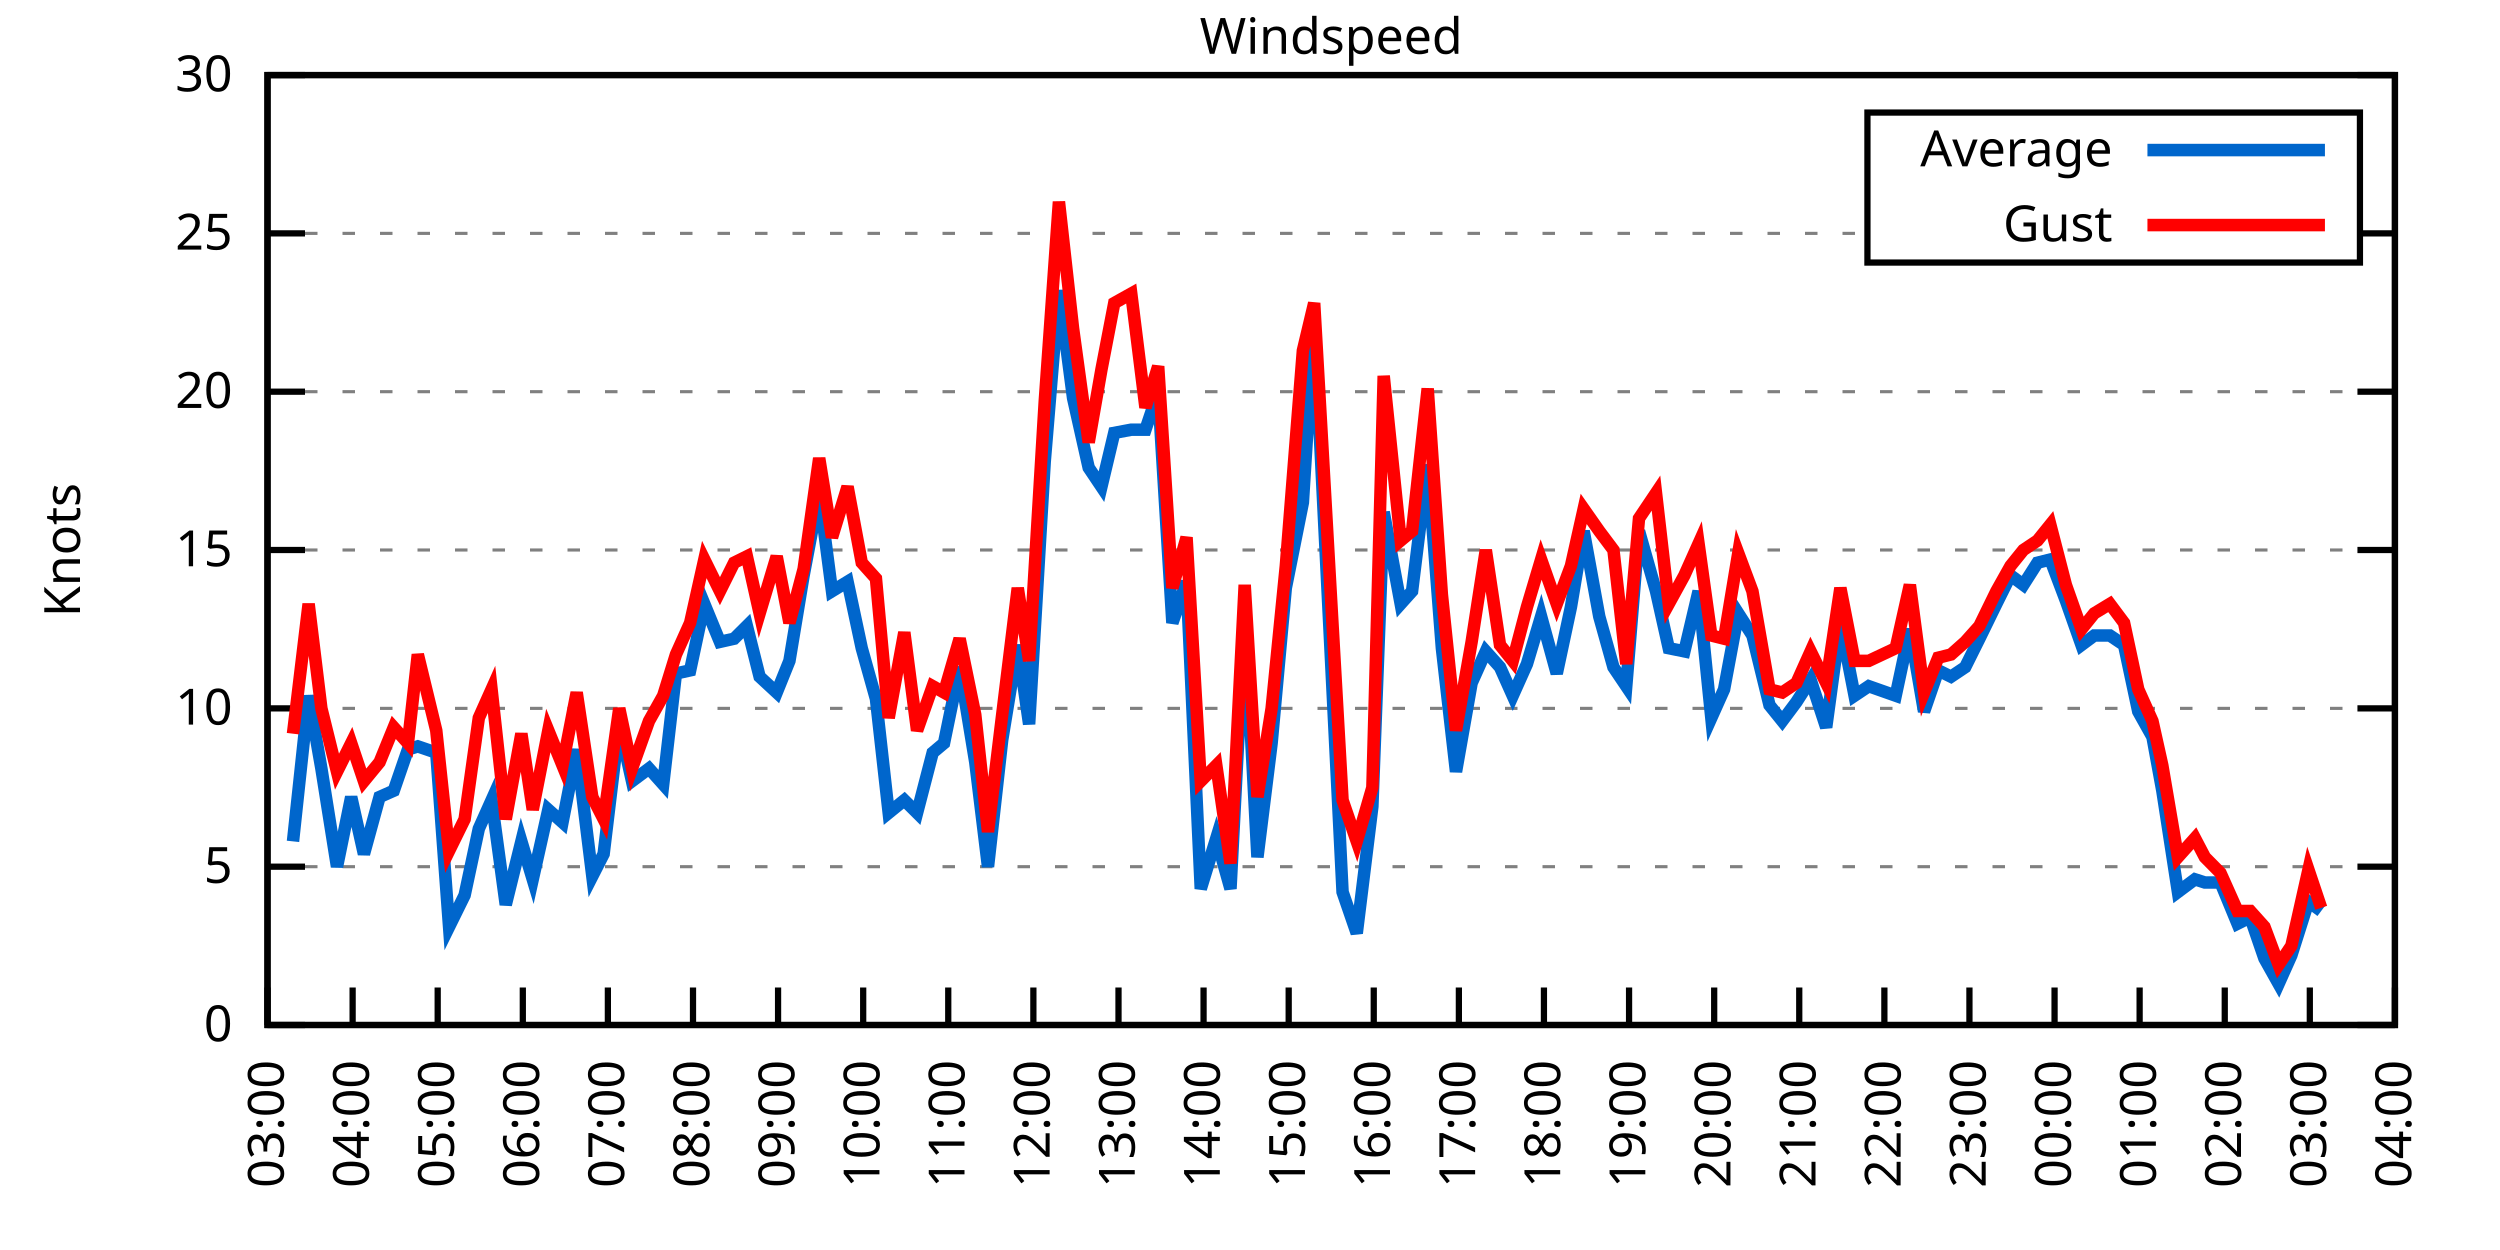
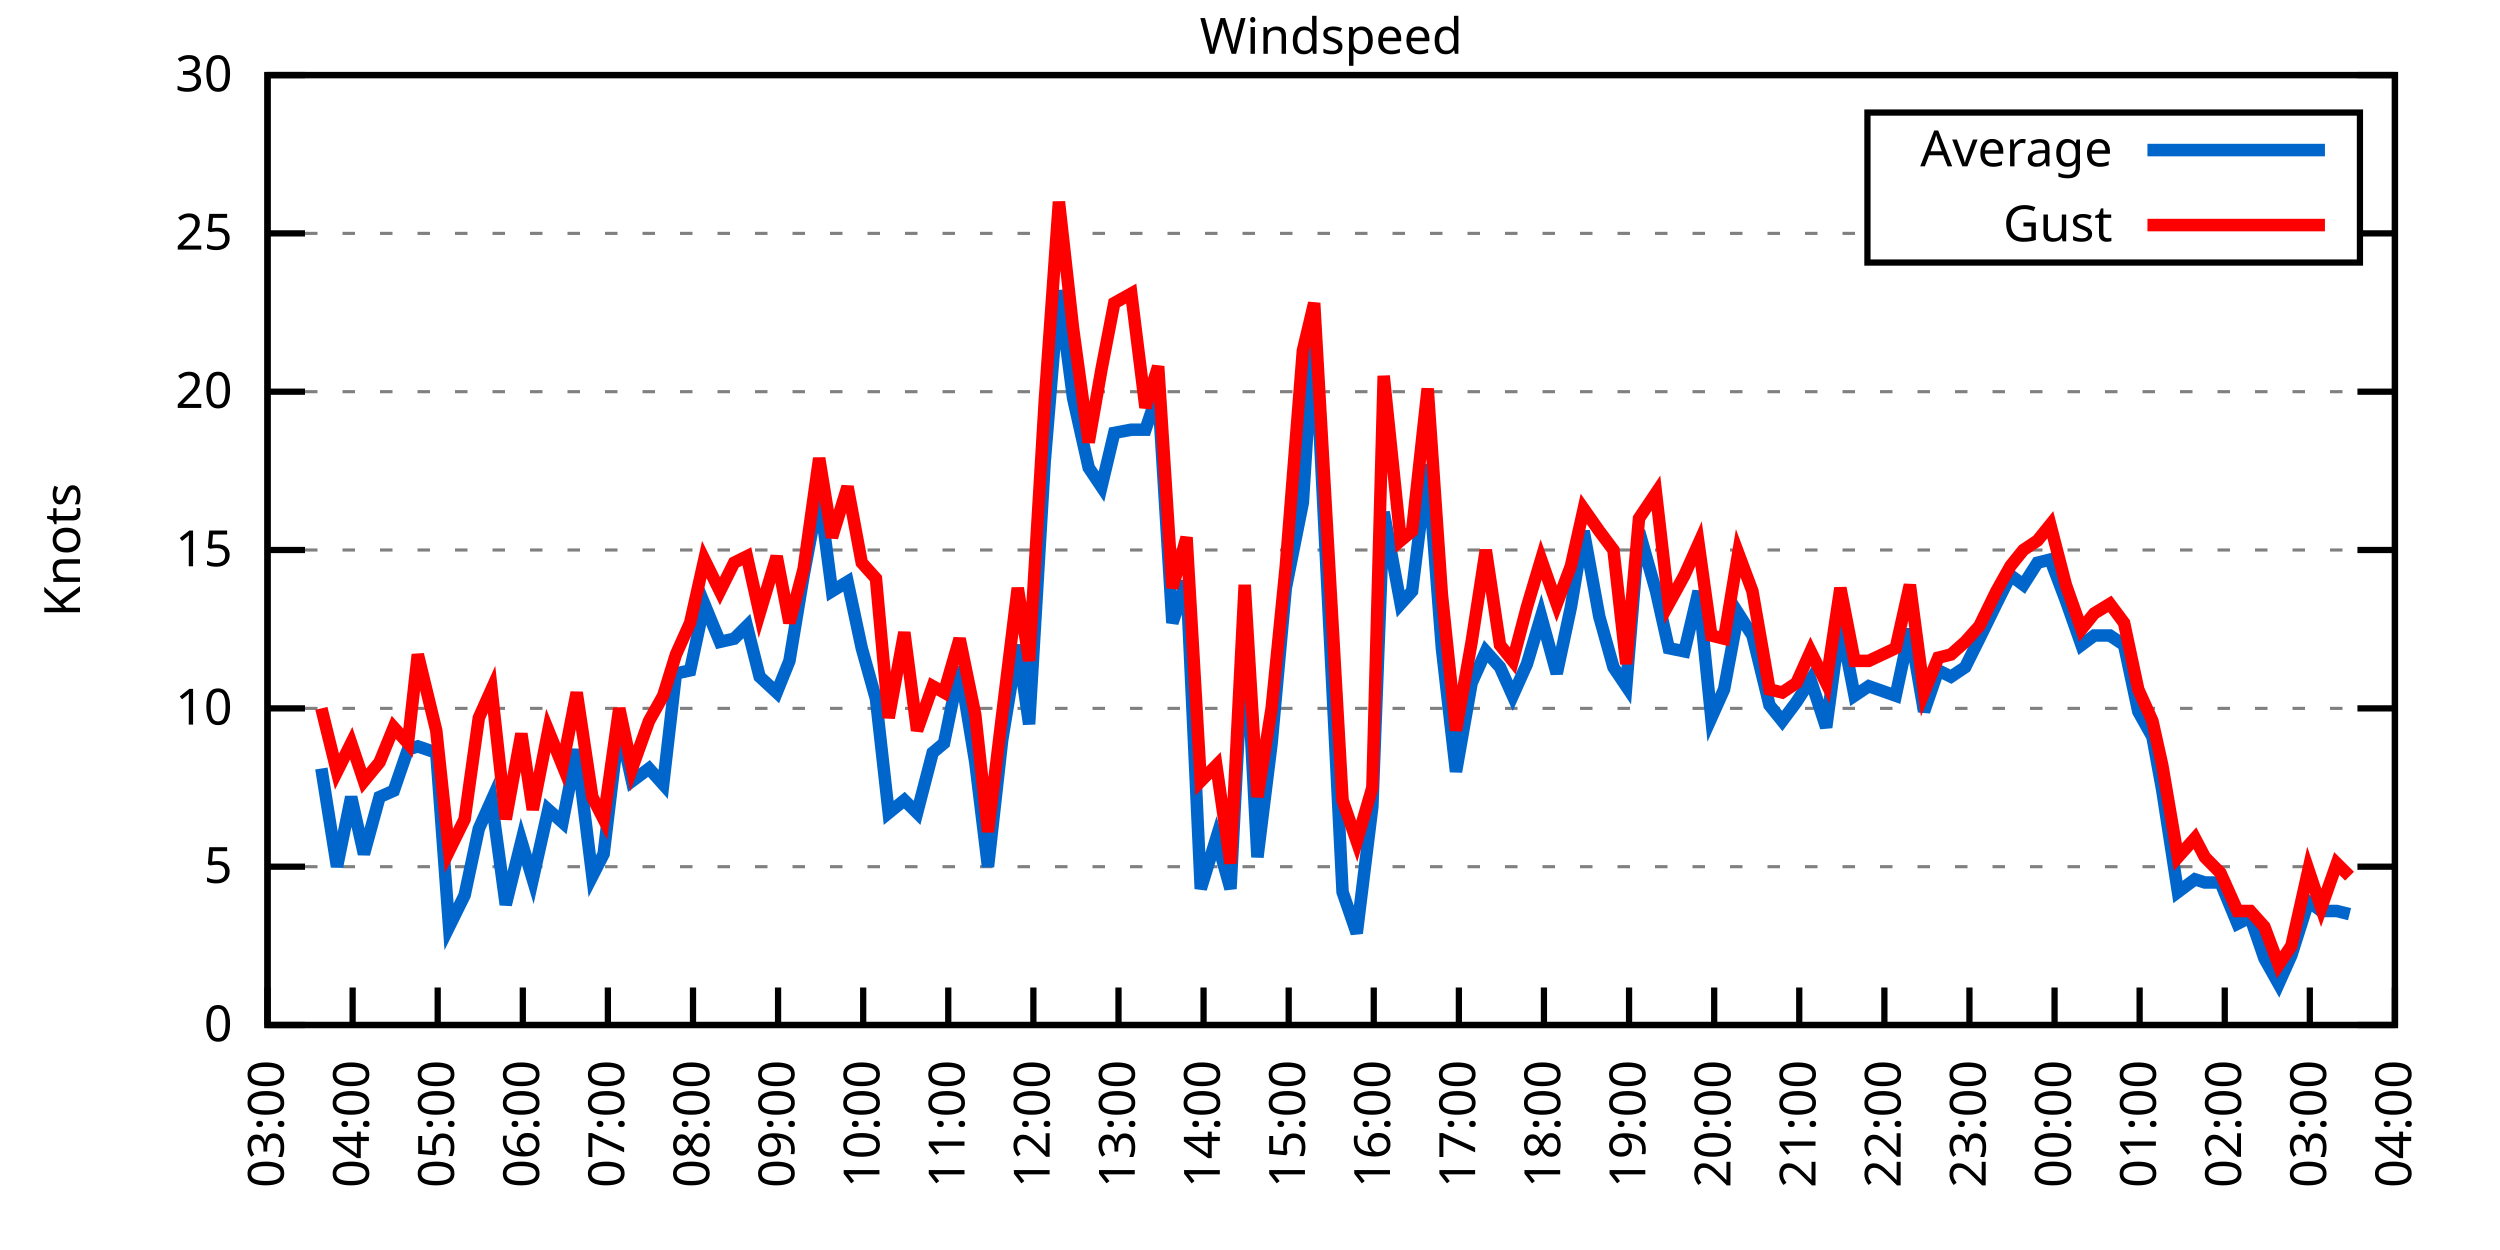
<svg xmlns="http://www.w3.org/2000/svg" xmlns:xlink="http://www.w3.org/1999/xlink" width="400" height="200" viewBox="0 0 400 200">
  <g id="gnuplot_canvas">
    <rect x="0" y="0" width="400" height="200" fill="none" />
    <defs>
      <circle id="gpDot" r="0.5" stroke-width="0.5" stroke="currentColor" />
      <path id="gpPt0" stroke-width="0.333" stroke="currentColor" d="M-1,0 h2 M0,-1 v2" />
      <path id="gpPt1" stroke-width="0.333" stroke="currentColor" d="M-1,-1 L1,1 M1,-1 L-1,1" />
      <path id="gpPt2" stroke-width="0.333" stroke="currentColor" d="M-1,0 L1,0 M0,-1 L0,1 M-1,-1 L1,1 M-1,1 L1,-1" />
      <rect id="gpPt3" stroke-width="0.333" stroke="currentColor" x="-1" y="-1" width="2" height="2" />
      <rect id="gpPt4" stroke-width="0.333" stroke="currentColor" fill="currentColor" x="-1" y="-1" width="2" height="2" />
      <circle id="gpPt5" stroke-width="0.333" stroke="currentColor" cx="0" cy="0" r="1" />
      <use xlink:href="#gpPt5" id="gpPt6" fill="currentColor" stroke="none" />
      <path id="gpPt7" stroke-width="0.333" stroke="currentColor" d="M0,-1.33 L-1.33,0.67 L1.33,0.67 z" />
      <use xlink:href="#gpPt7" id="gpPt8" fill="currentColor" stroke="none" />
      <use xlink:href="#gpPt7" id="gpPt9" stroke="currentColor" transform="rotate(180)" />
      <use xlink:href="#gpPt9" id="gpPt10" fill="currentColor" stroke="none" />
      <use xlink:href="#gpPt3" id="gpPt11" stroke="currentColor" transform="rotate(45)" />
      <use xlink:href="#gpPt11" id="gpPt12" fill="currentColor" stroke="none" />
      <path id="gpPt13" stroke-width="0.333" stroke="currentColor" d="M0,1.330 L1.265,0.411 L0.782,-1.067 L-0.782,-1.076 L-1.265,0.411 z" />
      <use xlink:href="#gpPt13" id="gpPt14" fill="currentColor" stroke="none" />
      <filter id="textbox" filterUnits="objectBoundingBox" x="0" y="0" height="1" width="1">
        <feFlood flood-color="white" flood-opacity="1" result="bgnd" />
        <feComposite in="SourceGraphic" in2="bgnd" operator="atop" />
      </filter>
      <filter id="greybox" filterUnits="objectBoundingBox" x="0" y="0" height="1" width="1">
        <feFlood flood-color="lightgrey" flood-opacity="1" result="grey" />
        <feComposite in="SourceGraphic" in2="grey" operator="atop" />
      </filter>
    </defs>
    <g fill="none" color="white" stroke="currentColor" stroke-width="1.00" stroke-linecap="butt" stroke-linejoin="miter">
</g>
    <g fill="none" color="black" stroke="currentColor" stroke-width="1.00" stroke-linecap="butt" stroke-linejoin="miter">
      <g stroke="none" shape-rendering="crispEdges">
        <polygon fill="rgb(255, 255, 255)" points="42.80,164.00 383.18,164.00 383.18,12.02 42.80,12.02 " />
      </g>
    </g>
    <g fill="none" color="black" stroke="currentColor" stroke-width="1.00" stroke-linecap="butt" stroke-linejoin="miter">
</g>
    <g fill="none" color="black" stroke="black" stroke-width="0.50" stroke-linecap="butt" stroke-linejoin="miter">
</g>
    <g fill="none" color="gray" stroke="currentColor" stroke-width="0.50" stroke-linecap="butt" stroke-linejoin="miter">
      <path stroke="gray" stroke-dasharray="2,4" class="gridline" d="M42.80,164.00 L383.19,164.00  " />
    </g>
    <g fill="none" color="gray" stroke="gray" stroke-width="1.00" stroke-linecap="butt" stroke-linejoin="miter">
</g>
    <g fill="none" color="black" stroke="currentColor" stroke-width="1.00" stroke-linecap="butt" stroke-linejoin="miter">
      <path stroke="black" d="M42.80,164.00 L48.80,164.00 M383.19,164.00 L377.19,164.00  " />
      <g transform="translate(37.20,166.60)" stroke="none" fill="black" font-family="Sans" font-size="8.00" text-anchor="end">
        <text>
          <tspan font-family="Sans"> 0</tspan>
        </text>
      </g>
    </g>
    <g fill="none" color="black" stroke="currentColor" stroke-width="1.00" stroke-linecap="butt" stroke-linejoin="miter">
</g>
    <g fill="none" color="black" stroke="black" stroke-width="0.50" stroke-linecap="butt" stroke-linejoin="miter">
</g>
    <g fill="none" color="gray" stroke="currentColor" stroke-width="0.50" stroke-linecap="butt" stroke-linejoin="miter">
      <path stroke="gray" stroke-dasharray="2,4" class="gridline" d="M42.80,138.67 L383.19,138.67  " />
    </g>
    <g fill="none" color="gray" stroke="gray" stroke-width="1.00" stroke-linecap="butt" stroke-linejoin="miter">
</g>
    <g fill="none" color="black" stroke="currentColor" stroke-width="1.00" stroke-linecap="butt" stroke-linejoin="miter">
      <path stroke="black" d="M42.80,138.67 L48.80,138.67 M383.19,138.67 L377.19,138.67  " />
      <g transform="translate(37.20,141.27)" stroke="none" fill="black" font-family="Sans" font-size="8.00" text-anchor="end">
        <text>
          <tspan font-family="Sans"> 5</tspan>
        </text>
      </g>
    </g>
    <g fill="none" color="black" stroke="currentColor" stroke-width="1.00" stroke-linecap="butt" stroke-linejoin="miter">
</g>
    <g fill="none" color="black" stroke="black" stroke-width="0.50" stroke-linecap="butt" stroke-linejoin="miter">
</g>
    <g fill="none" color="gray" stroke="currentColor" stroke-width="0.50" stroke-linecap="butt" stroke-linejoin="miter">
      <path stroke="gray" stroke-dasharray="2,4" class="gridline" d="M42.80,113.34 L383.19,113.34  " />
    </g>
    <g fill="none" color="gray" stroke="gray" stroke-width="1.00" stroke-linecap="butt" stroke-linejoin="miter">
</g>
    <g fill="none" color="black" stroke="currentColor" stroke-width="1.00" stroke-linecap="butt" stroke-linejoin="miter">
      <path stroke="black" d="M42.80,113.34 L48.80,113.34 M383.19,113.34 L377.19,113.34  " />
      <g transform="translate(37.20,115.94)" stroke="none" fill="black" font-family="Sans" font-size="8.00" text-anchor="end">
        <text>
          <tspan font-family="Sans"> 10</tspan>
        </text>
      </g>
    </g>
    <g fill="none" color="black" stroke="currentColor" stroke-width="1.00" stroke-linecap="butt" stroke-linejoin="miter">
</g>
    <g fill="none" color="black" stroke="black" stroke-width="0.50" stroke-linecap="butt" stroke-linejoin="miter">
</g>
    <g fill="none" color="gray" stroke="currentColor" stroke-width="0.50" stroke-linecap="butt" stroke-linejoin="miter">
      <path stroke="gray" stroke-dasharray="2,4" class="gridline" d="M42.80,88.00 L383.19,88.00  " />
    </g>
    <g fill="none" color="gray" stroke="gray" stroke-width="1.00" stroke-linecap="butt" stroke-linejoin="miter">
</g>
    <g fill="none" color="black" stroke="currentColor" stroke-width="1.00" stroke-linecap="butt" stroke-linejoin="miter">
      <path stroke="black" d="M42.80,88.00 L48.80,88.00 M383.19,88.00 L377.19,88.00  " />
      <g transform="translate(37.20,90.60)" stroke="none" fill="black" font-family="Sans" font-size="8.00" text-anchor="end">
        <text>
          <tspan font-family="Sans"> 15</tspan>
        </text>
      </g>
    </g>
    <g fill="none" color="black" stroke="currentColor" stroke-width="1.00" stroke-linecap="butt" stroke-linejoin="miter">
</g>
    <g fill="none" color="black" stroke="black" stroke-width="0.50" stroke-linecap="butt" stroke-linejoin="miter">
</g>
    <g fill="none" color="gray" stroke="currentColor" stroke-width="0.50" stroke-linecap="butt" stroke-linejoin="miter">
      <path stroke="gray" stroke-dasharray="2,4" class="gridline" d="M42.80,62.67 L383.19,62.67  " />
    </g>
    <g fill="none" color="gray" stroke="gray" stroke-width="1.00" stroke-linecap="butt" stroke-linejoin="miter">
</g>
    <g fill="none" color="black" stroke="currentColor" stroke-width="1.00" stroke-linecap="butt" stroke-linejoin="miter">
      <path stroke="black" d="M42.80,62.67 L48.80,62.67 M383.19,62.67 L377.19,62.67  " />
      <g transform="translate(37.20,65.27)" stroke="none" fill="black" font-family="Sans" font-size="8.00" text-anchor="end">
        <text>
          <tspan font-family="Sans"> 20</tspan>
        </text>
      </g>
    </g>
    <g fill="none" color="black" stroke="currentColor" stroke-width="1.00" stroke-linecap="butt" stroke-linejoin="miter">
</g>
    <g fill="none" color="black" stroke="black" stroke-width="0.50" stroke-linecap="butt" stroke-linejoin="miter">
</g>
    <g fill="none" color="gray" stroke="currentColor" stroke-width="0.50" stroke-linecap="butt" stroke-linejoin="miter">
      <path stroke="gray" stroke-dasharray="2,4" class="gridline" d="M42.80,37.34 L298.79,37.34 M377.59,37.34 L383.19,37.34  " />
    </g>
    <g fill="none" color="gray" stroke="gray" stroke-width="1.00" stroke-linecap="butt" stroke-linejoin="miter">
</g>
    <g fill="none" color="black" stroke="currentColor" stroke-width="1.00" stroke-linecap="butt" stroke-linejoin="miter">
      <path stroke="black" d="M42.80,37.34 L48.80,37.34 M383.19,37.34 L377.19,37.34  " />
      <g transform="translate(37.20,39.94)" stroke="none" fill="black" font-family="Sans" font-size="8.00" text-anchor="end">
        <text>
          <tspan font-family="Sans"> 25</tspan>
        </text>
      </g>
    </g>
    <g fill="none" color="black" stroke="currentColor" stroke-width="1.00" stroke-linecap="butt" stroke-linejoin="miter">
</g>
    <g fill="none" color="black" stroke="black" stroke-width="0.50" stroke-linecap="butt" stroke-linejoin="miter">
</g>
    <g fill="none" color="gray" stroke="currentColor" stroke-width="0.50" stroke-linecap="butt" stroke-linejoin="miter">
      <path stroke="gray" stroke-dasharray="2,4" class="gridline" d="M42.80,12.01 L383.19,12.01  " />
    </g>
    <g fill="none" color="gray" stroke="gray" stroke-width="1.00" stroke-linecap="butt" stroke-linejoin="miter">
</g>
    <g fill="none" color="black" stroke="currentColor" stroke-width="1.00" stroke-linecap="butt" stroke-linejoin="miter">
      <path stroke="black" d="M42.80,12.01 L48.80,12.01 M383.19,12.01 L377.19,12.01  " />
      <g transform="translate(37.20,14.61)" stroke="none" fill="black" font-family="Sans" font-size="8.00" text-anchor="end">
        <text>
          <tspan font-family="Sans"> 30</tspan>
        </text>
      </g>
    </g>
    <g fill="none" color="black" stroke="currentColor" stroke-width="1.00" stroke-linecap="butt" stroke-linejoin="miter">
      <path stroke="black" d="M42.80,164.00 L42.80,158.00  " />
      <g transform="translate(45.40,169.60) rotate(270.00)" stroke="none" fill="black" font-family="Sans" font-size="8.00" text-anchor="end">
        <text>
          <tspan font-family="Sans">03:00</tspan>
        </text>
      </g>
    </g>
    <g fill="none" color="black" stroke="currentColor" stroke-width="1.00" stroke-linecap="butt" stroke-linejoin="miter">
      <path stroke="black" d="M56.42,164.00 L56.42,158.00  " />
      <g transform="translate(59.02,169.60) rotate(270.00)" stroke="none" fill="black" font-family="Sans" font-size="8.00" text-anchor="end">
        <text>
          <tspan font-family="Sans">04:00</tspan>
        </text>
      </g>
    </g>
    <g fill="none" color="black" stroke="currentColor" stroke-width="1.00" stroke-linecap="butt" stroke-linejoin="miter">
      <path stroke="black" d="M70.03,164.00 L70.03,158.00  " />
      <g transform="translate(72.63,169.60) rotate(270.00)" stroke="none" fill="black" font-family="Sans" font-size="8.00" text-anchor="end">
        <text>
          <tspan font-family="Sans">05:00</tspan>
        </text>
      </g>
    </g>
    <g fill="none" color="black" stroke="currentColor" stroke-width="1.00" stroke-linecap="butt" stroke-linejoin="miter">
      <path stroke="black" d="M83.65,164.00 L83.65,158.00  " />
      <g transform="translate(86.25,169.60) rotate(270.00)" stroke="none" fill="black" font-family="Sans" font-size="8.00" text-anchor="end">
        <text>
          <tspan font-family="Sans">06:00</tspan>
        </text>
      </g>
    </g>
    <g fill="none" color="black" stroke="currentColor" stroke-width="1.00" stroke-linecap="butt" stroke-linejoin="miter">
      <path stroke="black" d="M97.26,164.00 L97.26,158.00  " />
      <g transform="translate(99.86,169.60) rotate(270.00)" stroke="none" fill="black" font-family="Sans" font-size="8.00" text-anchor="end">
        <text>
          <tspan font-family="Sans">07:00</tspan>
        </text>
      </g>
    </g>
    <g fill="none" color="black" stroke="currentColor" stroke-width="1.00" stroke-linecap="butt" stroke-linejoin="miter">
      <path stroke="black" d="M110.88,164.00 L110.88,158.00  " />
      <g transform="translate(113.48,169.60) rotate(270.00)" stroke="none" fill="black" font-family="Sans" font-size="8.00" text-anchor="end">
        <text>
          <tspan font-family="Sans">08:00</tspan>
        </text>
      </g>
    </g>
    <g fill="none" color="black" stroke="currentColor" stroke-width="1.00" stroke-linecap="butt" stroke-linejoin="miter">
      <path stroke="black" d="M124.49,164.00 L124.49,158.00  " />
      <g transform="translate(127.09,169.60) rotate(270.00)" stroke="none" fill="black" font-family="Sans" font-size="8.00" text-anchor="end">
        <text>
          <tspan font-family="Sans">09:00</tspan>
        </text>
      </g>
    </g>
    <g fill="none" color="black" stroke="currentColor" stroke-width="1.00" stroke-linecap="butt" stroke-linejoin="miter">
      <path stroke="black" d="M138.11,164.00 L138.11,158.00  " />
      <g transform="translate(140.71,169.60) rotate(270.00)" stroke="none" fill="black" font-family="Sans" font-size="8.00" text-anchor="end">
        <text>
          <tspan font-family="Sans">10:00</tspan>
        </text>
      </g>
    </g>
    <g fill="none" color="black" stroke="currentColor" stroke-width="1.00" stroke-linecap="butt" stroke-linejoin="miter">
      <path stroke="black" d="M151.72,164.00 L151.72,158.00  " />
      <g transform="translate(154.32,169.60) rotate(270.00)" stroke="none" fill="black" font-family="Sans" font-size="8.00" text-anchor="end">
        <text>
          <tspan font-family="Sans">11:00</tspan>
        </text>
      </g>
    </g>
    <g fill="none" color="black" stroke="currentColor" stroke-width="1.00" stroke-linecap="butt" stroke-linejoin="miter">
      <path stroke="black" d="M165.34,164.00 L165.34,158.00  " />
      <g transform="translate(167.94,169.60) rotate(270.00)" stroke="none" fill="black" font-family="Sans" font-size="8.00" text-anchor="end">
        <text>
          <tspan font-family="Sans">12:00</tspan>
        </text>
      </g>
    </g>
    <g fill="none" color="black" stroke="currentColor" stroke-width="1.00" stroke-linecap="butt" stroke-linejoin="miter">
      <path stroke="black" d="M178.96,164.00 L178.96,158.00  " />
      <g transform="translate(181.56,169.60) rotate(270.00)" stroke="none" fill="black" font-family="Sans" font-size="8.00" text-anchor="end">
        <text>
          <tspan font-family="Sans">13:00</tspan>
        </text>
      </g>
    </g>
    <g fill="none" color="black" stroke="currentColor" stroke-width="1.00" stroke-linecap="butt" stroke-linejoin="miter">
      <path stroke="black" d="M192.57,164.00 L192.57,158.00  " />
      <g transform="translate(195.17,169.60) rotate(270.00)" stroke="none" fill="black" font-family="Sans" font-size="8.00" text-anchor="end">
        <text>
          <tspan font-family="Sans">14:00</tspan>
        </text>
      </g>
    </g>
    <g fill="none" color="black" stroke="currentColor" stroke-width="1.00" stroke-linecap="butt" stroke-linejoin="miter">
      <path stroke="black" d="M206.19,164.00 L206.19,158.00  " />
      <g transform="translate(208.79,169.60) rotate(270.00)" stroke="none" fill="black" font-family="Sans" font-size="8.00" text-anchor="end">
        <text>
          <tspan font-family="Sans">15:00</tspan>
        </text>
      </g>
    </g>
    <g fill="none" color="black" stroke="currentColor" stroke-width="1.00" stroke-linecap="butt" stroke-linejoin="miter">
      <path stroke="black" d="M219.80,164.00 L219.80,158.00  " />
      <g transform="translate(222.40,169.60) rotate(270.00)" stroke="none" fill="black" font-family="Sans" font-size="8.00" text-anchor="end">
        <text>
          <tspan font-family="Sans">16:00</tspan>
        </text>
      </g>
    </g>
    <g fill="none" color="black" stroke="currentColor" stroke-width="1.00" stroke-linecap="butt" stroke-linejoin="miter">
      <path stroke="black" d="M233.42,164.00 L233.42,158.00  " />
      <g transform="translate(236.02,169.60) rotate(270.00)" stroke="none" fill="black" font-family="Sans" font-size="8.00" text-anchor="end">
        <text>
          <tspan font-family="Sans">17:00</tspan>
        </text>
      </g>
    </g>
    <g fill="none" color="black" stroke="currentColor" stroke-width="1.00" stroke-linecap="butt" stroke-linejoin="miter">
      <path stroke="black" d="M247.03,164.00 L247.03,158.00  " />
      <g transform="translate(249.63,169.60) rotate(270.00)" stroke="none" fill="black" font-family="Sans" font-size="8.00" text-anchor="end">
        <text>
          <tspan font-family="Sans">18:00</tspan>
        </text>
      </g>
    </g>
    <g fill="none" color="black" stroke="currentColor" stroke-width="1.00" stroke-linecap="butt" stroke-linejoin="miter">
      <path stroke="black" d="M260.65,164.00 L260.65,158.00  " />
      <g transform="translate(263.25,169.60) rotate(270.00)" stroke="none" fill="black" font-family="Sans" font-size="8.00" text-anchor="end">
        <text>
          <tspan font-family="Sans">19:00</tspan>
        </text>
      </g>
    </g>
    <g fill="none" color="black" stroke="currentColor" stroke-width="1.00" stroke-linecap="butt" stroke-linejoin="miter">
      <path stroke="black" d="M274.27,164.00 L274.27,158.00  " />
      <g transform="translate(276.87,169.60) rotate(270.00)" stroke="none" fill="black" font-family="Sans" font-size="8.00" text-anchor="end">
        <text>
          <tspan font-family="Sans">20:00</tspan>
        </text>
      </g>
    </g>
    <g fill="none" color="black" stroke="currentColor" stroke-width="1.00" stroke-linecap="butt" stroke-linejoin="miter">
      <path stroke="black" d="M287.88,164.00 L287.88,158.00  " />
      <g transform="translate(290.48,169.60) rotate(270.00)" stroke="none" fill="black" font-family="Sans" font-size="8.00" text-anchor="end">
        <text>
          <tspan font-family="Sans">21:00</tspan>
        </text>
      </g>
    </g>
    <g fill="none" color="black" stroke="currentColor" stroke-width="1.00" stroke-linecap="butt" stroke-linejoin="miter">
      <path stroke="black" d="M301.50,164.00 L301.50,158.00  " />
      <g transform="translate(304.10,169.60) rotate(270.00)" stroke="none" fill="black" font-family="Sans" font-size="8.00" text-anchor="end">
        <text>
          <tspan font-family="Sans">22:00</tspan>
        </text>
      </g>
    </g>
    <g fill="none" color="black" stroke="currentColor" stroke-width="1.00" stroke-linecap="butt" stroke-linejoin="miter">
      <path stroke="black" d="M315.11,164.00 L315.11,158.00  " />
      <g transform="translate(317.71,169.60) rotate(270.00)" stroke="none" fill="black" font-family="Sans" font-size="8.00" text-anchor="end">
        <text>
          <tspan font-family="Sans">23:00</tspan>
        </text>
      </g>
    </g>
    <g fill="none" color="black" stroke="currentColor" stroke-width="1.00" stroke-linecap="butt" stroke-linejoin="miter">
      <path stroke="black" d="M328.73,164.00 L328.73,158.00  " />
      <g transform="translate(331.33,169.60) rotate(270.00)" stroke="none" fill="black" font-family="Sans" font-size="8.00" text-anchor="end">
        <text>
          <tspan font-family="Sans">00:00</tspan>
        </text>
      </g>
    </g>
    <g fill="none" color="black" stroke="currentColor" stroke-width="1.00" stroke-linecap="butt" stroke-linejoin="miter">
      <path stroke="black" d="M342.34,164.00 L342.34,158.00  " />
      <g transform="translate(344.94,169.60) rotate(270.00)" stroke="none" fill="black" font-family="Sans" font-size="8.00" text-anchor="end">
        <text>
          <tspan font-family="Sans">01:00</tspan>
        </text>
      </g>
    </g>
    <g fill="none" color="black" stroke="currentColor" stroke-width="1.00" stroke-linecap="butt" stroke-linejoin="miter">
      <path stroke="black" d="M355.96,164.00 L355.96,158.00  " />
      <g transform="translate(358.56,169.60) rotate(270.00)" stroke="none" fill="black" font-family="Sans" font-size="8.00" text-anchor="end">
        <text>
          <tspan font-family="Sans">02:00</tspan>
        </text>
      </g>
    </g>
    <g fill="none" color="black" stroke="currentColor" stroke-width="1.00" stroke-linecap="butt" stroke-linejoin="miter">
      <path stroke="black" d="M369.57,164.00 L369.57,158.00  " />
      <g transform="translate(372.17,169.60) rotate(270.00)" stroke="none" fill="black" font-family="Sans" font-size="8.00" text-anchor="end">
        <text>
          <tspan font-family="Sans">03:00</tspan>
        </text>
      </g>
    </g>
    <g fill="none" color="black" stroke="currentColor" stroke-width="1.00" stroke-linecap="butt" stroke-linejoin="miter">
      <path stroke="black" d="M383.19,164.00 L383.19,158.00  " />
      <g transform="translate(385.79,169.60) rotate(270.00)" stroke="none" fill="black" font-family="Sans" font-size="8.00" text-anchor="end">
        <text>
          <tspan font-family="Sans">04:00</tspan>
        </text>
      </g>
    </g>
    <g fill="none" color="black" stroke="currentColor" stroke-width="1.00" stroke-linecap="butt" stroke-linejoin="miter">
</g>
    <g fill="none" color="black" stroke="currentColor" stroke-width="1.00" stroke-linecap="butt" stroke-linejoin="miter">
      <path stroke="black" d="M42.80,12.01 L42.80,164.00 L383.19,164.00 L383.19,12.01 L42.80,12.01 Z  " />
    </g>
    <g fill="none" color="black" stroke="currentColor" stroke-width="1.00" stroke-linecap="butt" stroke-linejoin="miter">
</g>
    <g fill="none" color="black" stroke="currentColor" stroke-width="1.00" stroke-linecap="butt" stroke-linejoin="miter">
      <path stroke="black" d="M298.79,42.01 L298.79,18.01 L377.59,18.01 L377.59,42.01 L298.79,42.01 Z  " />
    </g>
    <g id="Windspeed_plot_1">
      <g fill="none" color="white" stroke="black" stroke-width="2.00" stroke-linecap="butt" stroke-linejoin="miter">
</g>
      <g fill="none" color="black" stroke="currentColor" stroke-width="2.00" stroke-linecap="butt" stroke-linejoin="miter">
        <g transform="translate(337.99,26.61)" stroke="none" fill="black" font-family="Sans" font-size="8.00" text-anchor="end">
          <text>
            <tspan font-family="Sans">Average</tspan>
          </text>
        </g>
      </g>
      <g fill="none" color="black" stroke="currentColor" stroke-width="2.00" stroke-linecap="butt" stroke-linejoin="miter">
-         <path stroke="rgb(  0, 102, 204)" d="M343.59,24.01 L371.99,24.01 M46.88,134.62 L49.38,111.31 L51.42,122.96 L53.92,138.67 L56.19,127.52 L58.23,136.64   L60.73,127.52 L63.00,126.51 L65.27,119.92 L66.85,119.42 L69.80,120.43 L71.85,148.29 L74.34,143.23 L76.61,132.59   L78.65,128.03 L80.92,144.75 L83.42,134.62 L85.24,140.69 L87.73,129.55 L90.00,131.58 L92.27,119.92 L94.77,140.19   L96.58,136.64 L99.08,115.87 L101.12,124.99 L103.84,122.96 L106.11,125.50 L108.15,107.76 L110.42,107.26 L112.69,96.62   L115.19,102.70 L117.46,102.19 L119.50,100.16 L121.54,108.27 L124.27,110.80 L126.31,105.74 L128.58,92.06 L131.07,78.89   L133.12,94.59 L135.61,93.07 L137.88,103.71 L140.15,111.82 L142.19,130.06 L144.69,128.03 L146.73,130.06 L149.23,120.43   L151.04,118.91 L153.54,106.75 L156.04,121.95 L158.08,138.67 L160.35,118.40 L162.84,103.20 L164.66,115.87 L167.16,73.82   L169.43,46.46 L171.69,63.69 L174.19,74.83 L176.23,77.87 L178.28,69.26 L181.00,68.75 L183.27,68.75 L185.31,62.67   L187.58,99.66 L189.85,93.07 L192.12,142.21 L194.61,134.11 L196.88,142.21 L199.15,98.64 L201.19,137.15 L203.46,118.91   L205.73,94.08 L208.46,80.41 L210.27,51.53 L214.81,142.72 L217.08,149.31 L219.58,129.04 L221.39,81.93 L224.11,96.62   L225.93,94.59 L228.43,74.33 L230.70,103.71 L232.96,123.47 L235.46,109.28 L237.73,104.22 L240.00,106.75 L242.04,111.31   L244.31,106.24 L246.58,98.64 L249.08,107.76 L251.35,97.12 L253.39,84.97 L255.88,98.64 L258.15,106.75 L260.20,109.79   L262.24,84.97 L264.96,94.59 L267.00,103.71 L269.50,104.22 L271.77,94.59 L273.81,114.86 L275.85,110.30 L278.12,98.14   L280.39,101.68 L283.12,112.83 L285.16,115.36 L287.43,112.32 L289.70,108.78 L292.19,116.38 L294.46,99.66 L296.73,111.31   L299.00,109.79 L303.31,111.31 L305.58,100.67 L307.85,113.84 L310.12,107.26 L312.16,108.27 L314.43,106.75 L316.70,102.19   L319.42,96.62 L321.69,92.06 L323.74,93.58 L326.00,90.03 L328.05,89.52 L330.54,96.11 L333.04,103.20 L335.08,101.68   L337.58,101.68 L339.85,103.20 L342.12,113.84 L344.39,117.90 L345.97,126.51 L348.47,142.72 L351.19,140.69 L352.78,141.20   L355.28,141.20 L358.00,147.79 L360.04,146.77 L362.31,153.36 L364.58,157.41 L366.62,152.85 L369.35,144.24 L371.39,145.76    " />
+         <path stroke="rgb(  0, 102, 204)" d="M343.59,24.01 L371.99,24.01 M51.42,122.96 L53.92,138.67 L56.19,127.52 L58.23,136.64 L60.73,127.52 L63.00,126.51   L65.27,119.92 L66.85,119.42 L69.80,120.43 L71.85,148.29 L74.34,143.23 L76.61,132.59 L78.65,128.03 L80.92,144.75   L83.42,134.62 L85.24,140.69 L87.73,129.55 L90.00,131.58 L92.27,119.92 L94.77,140.19 L96.58,136.64 L99.08,115.87   L101.12,124.99 L103.84,122.96 L106.11,125.50 L108.15,107.76 L110.42,107.26 L112.69,96.62 L115.19,102.70 L117.46,102.19   L119.50,100.16 L121.54,108.27 L124.27,110.80 L126.31,105.74 L128.58,92.06 L131.07,78.89 L133.12,94.59 L135.61,93.07   L137.88,103.71 L140.15,111.82 L142.19,130.06 L144.69,128.03 L146.73,130.06 L149.23,120.43 L151.04,118.91 L153.54,106.75   L156.04,121.95 L158.08,138.67 L160.35,118.40 L162.84,103.20 L164.66,115.87 L167.16,73.82 L169.43,46.46 L171.69,63.69   L174.19,74.83 L176.23,77.87 L178.28,69.26 L181.00,68.75 L183.27,68.75 L185.31,62.67 L187.58,99.66 L189.85,93.07   L192.12,142.21 L194.61,134.11 L196.88,142.21 L199.15,98.64 L201.19,137.15 L203.46,118.91 L205.73,94.08 L208.46,80.41   L210.27,51.53 L214.81,142.72 L217.08,149.31 L219.58,129.04 L221.39,81.93 L224.11,96.62 L225.93,94.59 L228.43,74.33   L230.70,103.71 L232.96,123.47 L235.46,109.28 L237.73,104.22 L240.00,106.75 L242.04,111.31 L244.31,106.24 L246.58,98.64   L249.08,107.76 L251.35,97.12 L253.39,84.97 L255.88,98.64 L258.15,106.75 L260.20,109.79 L262.24,84.97 L264.96,94.59   L267.00,103.71 L269.50,104.22 L271.77,94.59 L273.81,114.86 L275.85,110.30 L278.12,98.14 L280.39,101.68 L283.12,112.83   L285.16,115.36 L287.43,112.32 L289.70,108.78 L292.19,116.38 L294.46,99.66 L296.73,111.31 L299.00,109.79 L303.31,111.31   L305.58,100.67 L307.85,113.84 L310.12,107.26 L312.16,108.27 L314.43,106.75 L316.70,102.19 L319.42,96.62 L321.69,92.06   L323.74,93.58 L326.00,90.03 L328.05,89.52 L330.54,96.11 L333.04,103.20 L335.08,101.68 L337.58,101.68 L339.85,103.20   L342.12,113.84 L344.39,117.90 L345.97,126.51 L348.47,142.72 L351.19,140.69 L352.78,141.20 L355.28,141.20 L358.00,147.79   L360.04,146.77 L362.31,153.36 L364.58,157.41 L366.62,152.85 L369.35,144.24 L371.39,145.76 L373.89,145.76 L375.93,146.27    " />
      </g>
    </g>
    <g id="Windspeed_plot_2">
      <g fill="none" color="black" stroke="currentColor" stroke-width="2.00" stroke-linecap="butt" stroke-linejoin="miter">
        <g transform="translate(337.99,38.61)" stroke="none" fill="black" font-family="Sans" font-size="8.00" text-anchor="end">
          <text>
            <tspan font-family="Sans">Gust</tspan>
          </text>
        </g>
      </g>
      <g fill="none" color="black" stroke="currentColor" stroke-width="2.00" stroke-linecap="butt" stroke-linejoin="miter">
-         <path stroke="rgb(255,   0,   0)" d="M343.59,36.01 L371.99,36.01 M46.88,117.39 L49.38,96.62 L51.42,113.34 L53.92,123.47 L56.19,118.91 L58.23,124.99   L60.73,121.95 L63.00,116.38 L65.27,118.91 L66.85,104.72 L69.80,116.88 L71.85,136.14 L74.34,131.07 L76.61,114.86   L78.65,110.30 L80.92,131.07 L83.42,117.39 L85.24,129.55 L87.73,116.88 L90.00,122.46 L92.27,110.80 L94.77,127.52   L96.58,131.07 L99.08,113.34 L101.12,122.96 L103.84,115.36 L106.11,111.31 L108.15,104.72 L110.42,99.66 L112.69,89.52   L115.19,94.59 L117.46,90.03 L119.50,89.02 L121.54,98.14 L124.27,89.02 L126.31,99.66 L128.58,91.04 L131.07,73.31   L133.12,85.98 L135.61,77.87 L137.88,90.03 L140.15,92.56 L142.19,114.86 L144.69,101.18 L146.73,116.88 L149.23,109.79   L151.04,110.80 L153.54,102.19 L156.04,114.35 L158.08,133.10 L160.35,114.35 L162.84,94.08 L164.66,105.74 L167.16,64.19   L169.43,32.28 L171.69,52.54 L174.19,70.78 L176.23,59.13 L178.28,48.49 L181.00,46.97 L183.27,65.21 L185.31,58.62   L187.58,94.08 L189.85,85.98 L192.12,124.99 L194.61,122.46 L196.88,138.16 L199.15,93.58 L201.19,127.52 L203.46,113.34   L205.73,90.54 L208.46,56.09 L210.27,48.49 L214.81,128.03 L217.08,134.62 L219.58,126.00 L221.39,60.14 L224.11,86.49   L225.93,84.97 L228.43,62.17 L230.70,95.10 L232.96,116.88 L235.46,102.70 L237.73,88.00 L240.00,103.20 L242.04,105.74   L244.31,97.12 L246.58,89.52 L249.08,96.62 L251.35,90.54 L253.39,81.42 L255.88,84.97 L258.15,88.00 L260.20,106.24   L262.24,82.94 L264.96,78.89 L267.00,96.62 L269.50,92.06 L271.77,86.99 L273.81,101.68 L275.85,102.19 L278.12,88.51   L280.39,94.59 L283.12,110.30 L285.16,110.80 L287.43,109.28 L289.70,104.22 L292.19,109.28 L294.46,94.08 L296.73,105.74   L299.00,105.74 L303.31,103.71 L305.58,93.58 L307.85,110.80 L310.12,105.23 L312.16,104.72 L314.43,102.70 L316.70,100.16   L319.42,94.59 L321.69,90.54 L323.74,88.00 L326.00,86.49 L328.05,83.95 L330.54,93.58 L333.04,100.67 L335.08,98.14   L337.58,96.62 L339.85,99.66 L342.12,110.30 L344.39,115.36 L345.97,122.46 L348.47,137.15 L351.19,134.11 L352.78,137.15   L355.28,139.68 L358.00,145.76 L360.04,145.76 L362.31,148.29 L364.58,154.37 L366.62,151.33 L369.35,139.17 L371.39,145.25    " />
+         <path stroke="rgb(255,   0,   0)" d="M343.59,36.01 L371.99,36.01 M51.42,113.34 L53.92,123.47 L56.19,118.91 L58.23,124.99 L60.73,121.95 L63.00,116.38   L65.27,118.91 L66.85,104.72 L69.80,116.88 L71.85,136.14 L74.34,131.07 L76.61,114.86 L78.65,110.30 L80.92,131.07   L83.42,117.39 L85.24,129.55 L87.73,116.88 L90.00,122.46 L92.27,110.80 L94.77,127.52 L96.58,131.07 L99.08,113.34   L101.12,122.96 L103.84,115.36 L106.11,111.31 L108.15,104.72 L110.42,99.66 L112.69,89.52 L115.19,94.59 L117.46,90.03   L119.50,89.02 L121.54,98.14 L124.27,89.02 L126.31,99.66 L128.58,91.04 L131.07,73.31 L133.12,85.98 L135.61,77.87   L137.88,90.03 L140.15,92.56 L142.19,114.86 L144.69,101.18 L146.73,116.88 L149.23,109.79 L151.04,110.80 L153.54,102.19   L156.04,114.35 L158.08,133.10 L160.35,114.35 L162.84,94.08 L164.66,105.74 L167.16,64.19 L169.43,32.28 L171.69,52.54   L174.19,70.78 L176.23,59.13 L178.28,48.49 L181.00,46.97 L183.27,65.21 L185.31,58.62 L187.58,94.08 L189.85,85.98   L192.12,124.99 L194.61,122.46 L196.88,138.16 L199.15,93.58 L201.19,127.52 L203.46,113.34 L205.73,90.54 L208.46,56.09   L210.27,48.49 L214.81,128.03 L217.08,134.62 L219.58,126.00 L221.39,60.14 L224.11,86.49 L225.93,84.97 L228.43,62.17   L230.70,95.10 L232.96,116.88 L235.46,102.70 L237.73,88.00 L240.00,103.20 L242.04,105.74 L244.31,97.12 L246.58,89.52   L249.08,96.62 L251.35,90.54 L253.39,81.42 L255.88,84.97 L258.15,88.00 L260.20,106.24 L262.24,82.94 L264.96,78.89   L267.00,96.62 L269.50,92.06 L271.77,86.99 L273.81,101.68 L275.85,102.19 L278.12,88.51 L280.39,94.59 L283.12,110.30   L285.16,110.80 L287.43,109.28 L289.70,104.22 L292.19,109.28 L294.46,94.08 L296.73,105.74 L299.00,105.74 L303.31,103.71   L305.58,93.58 L307.85,110.80 L310.12,105.23 L312.16,104.72 L314.43,102.70 L316.70,100.16 L319.42,94.59 L321.69,90.54   L323.74,88.00 L326.00,86.49 L328.05,83.95 L330.54,93.58 L333.04,100.67 L335.08,98.14 L337.58,96.62 L339.85,99.66   L342.12,110.30 L344.39,115.36 L345.97,122.46 L348.47,137.15 L351.19,134.11 L352.78,137.15 L355.28,139.68 L358.00,145.76   L360.04,145.76 L362.31,148.29 L364.58,154.37 L366.62,151.33 L369.35,139.17 L371.39,145.25 L373.89,138.16 L375.93,140.19    " />
      </g>
    </g>
    <g fill="none" color="black" stroke="currentColor" stroke-width="2.00" stroke-linecap="butt" stroke-linejoin="miter">
</g>
    <g fill="none" color="black" stroke="black" stroke-width="1.00" stroke-linecap="butt" stroke-linejoin="miter">
</g>
    <g fill="none" color="black" stroke="currentColor" stroke-width="1.00" stroke-linecap="butt" stroke-linejoin="miter">
      <path stroke="black" d="M42.80,12.01 L42.80,164.00 L383.19,164.00 L383.19,12.01 L42.80,12.01 Z  " />
      <g transform="translate(12.80,88.01) rotate(270.00)" stroke="none" fill="black" font-family="Sans" font-size="8.00" text-anchor="middle">
        <text>
          <tspan font-family="Sans">Knots</tspan>
        </text>
      </g>
    </g>
    <g fill="none" color="black" stroke="currentColor" stroke-width="1.00" stroke-linecap="butt" stroke-linejoin="miter">
</g>
    <g fill="none" color="black" stroke="currentColor" stroke-width="1.00" stroke-linecap="butt" stroke-linejoin="miter">
      <g transform="translate(212.99,8.61)" stroke="none" fill="black" font-family="Sans" font-size="8.00" text-anchor="middle">
        <text>
          <tspan font-family="Sans">Windspeed</tspan>
        </text>
      </g>
    </g>
    <g fill="none" color="black" stroke="currentColor" stroke-width="1.00" stroke-linecap="butt" stroke-linejoin="miter">
</g>
  </g>
</svg>
